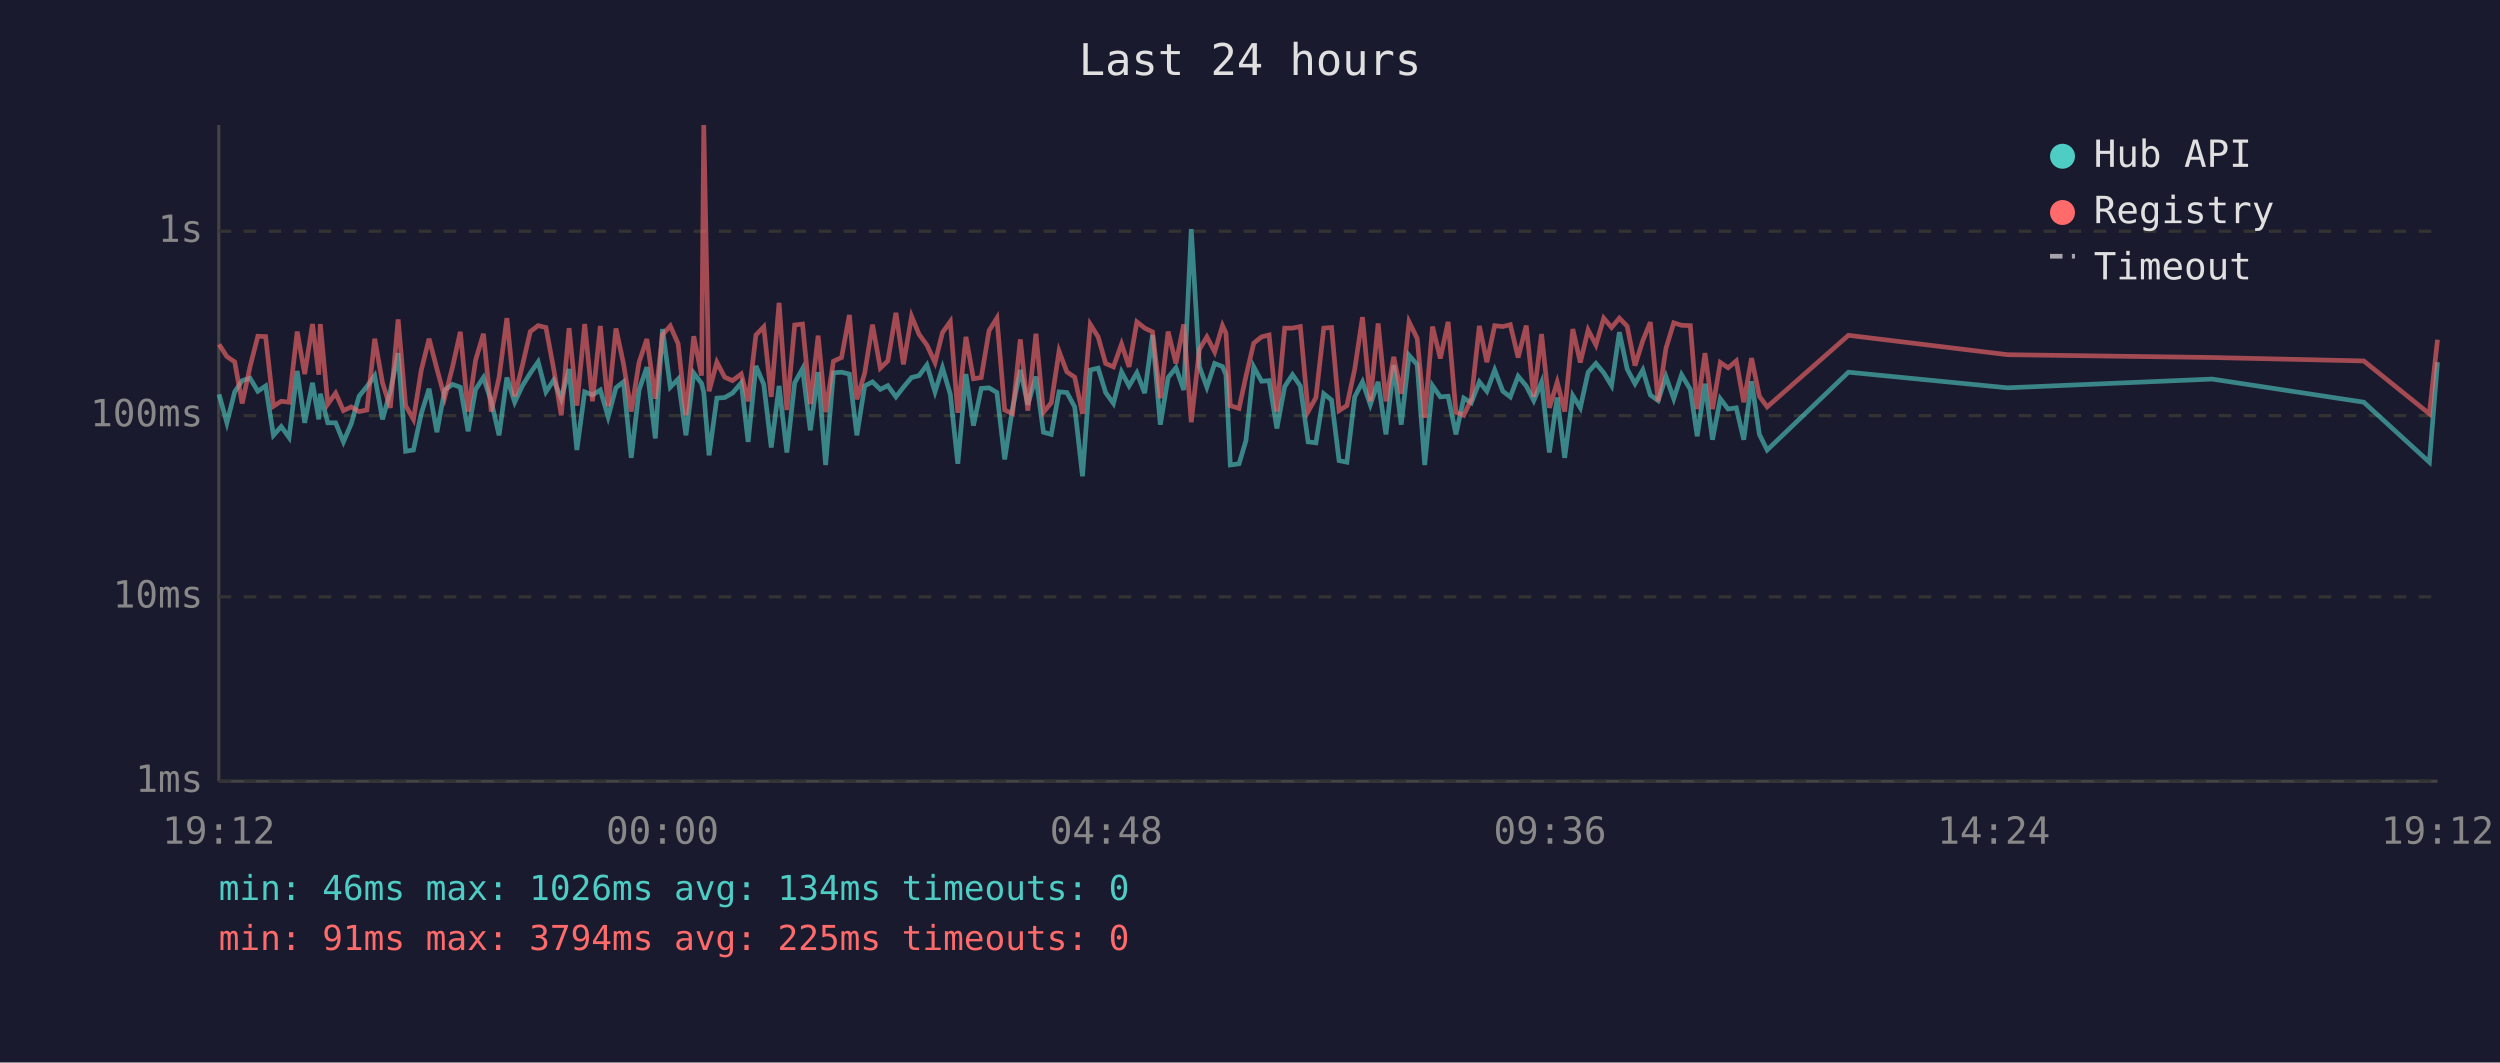
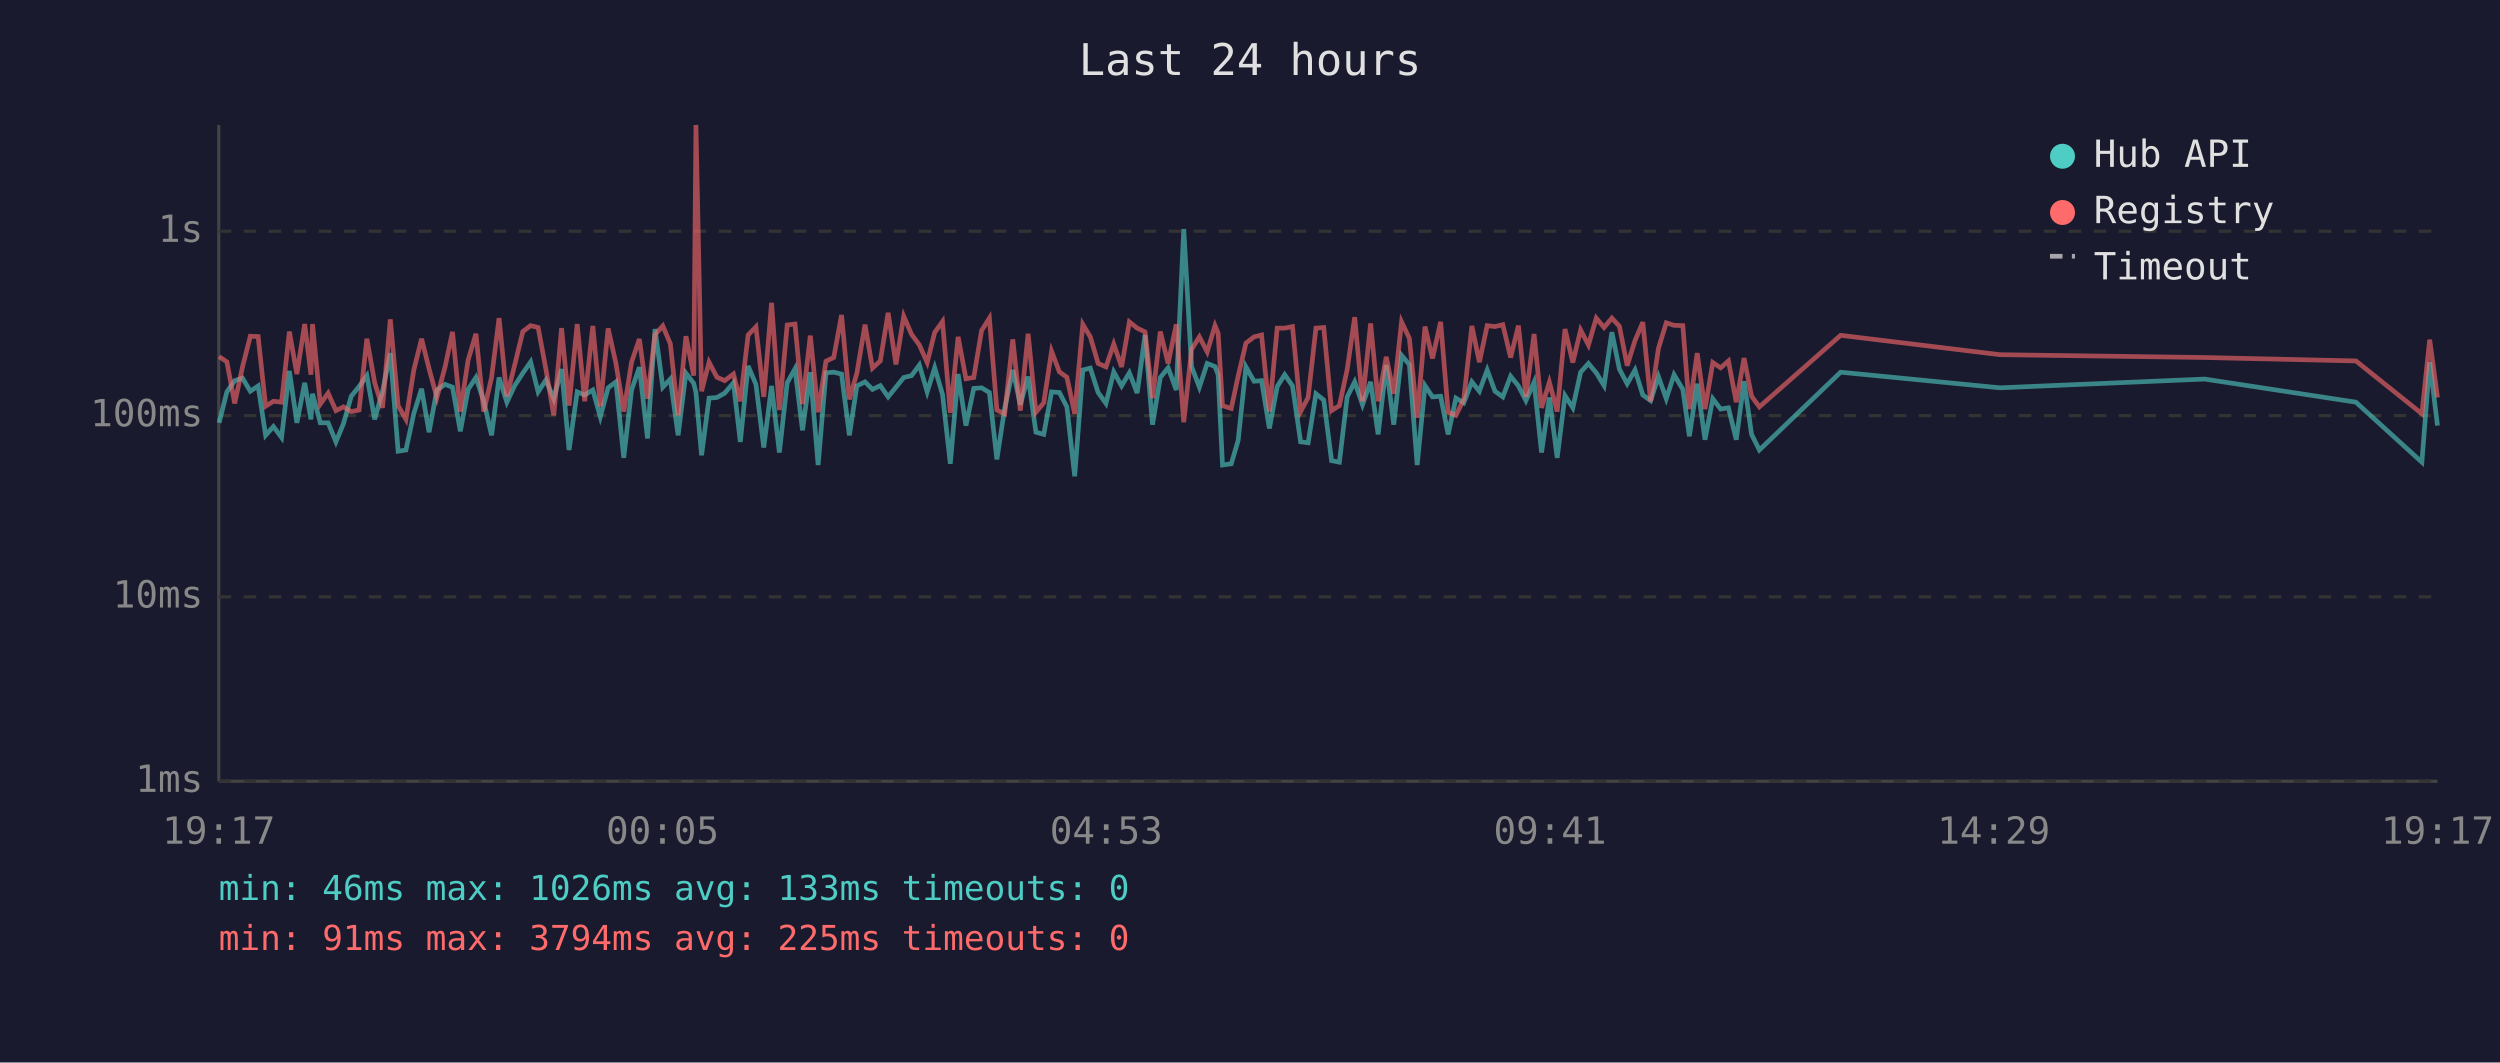
<svg xmlns="http://www.w3.org/2000/svg" viewBox="0 0 800 340" font-family="monospace" font-size="12">
  <rect width="800" height="340" fill="#1a1a2e" />
  <text x="400" y="24" fill="#e0e0e0" font-size="14" text-anchor="middle">Last 24 hours</text>
  <line x1="70" y1="40" x2="70" y2="250" stroke="#444" stroke-width="1" />
  <line x1="70" y1="250" x2="780" y2="250" stroke="#444" stroke-width="1" />
  <line x1="70" y1="250" x2="780" y2="250" stroke="#333" stroke-width="1" stroke-dasharray="4" />
  <text x="65" y="250" fill="#888" text-anchor="end" dominant-baseline="middle">1ms</text>
  <line x1="70" y1="191" x2="780" y2="191" stroke="#333" stroke-width="1" stroke-dasharray="4" />
  <text x="65" y="191" fill="#888" text-anchor="end" dominant-baseline="middle">10ms</text>
  <line x1="70" y1="133" x2="780" y2="133" stroke="#333" stroke-width="1" stroke-dasharray="4" />
  <text x="65" y="133" fill="#888" text-anchor="end" dominant-baseline="middle">100ms</text>
  <line x1="70" y1="74" x2="780" y2="74" stroke="#333" stroke-width="1" stroke-dasharray="4" />
  <text x="65" y="74" fill="#888" text-anchor="end" dominant-baseline="middle">1s</text>
-   <text x="70" y="270" fill="#888" text-anchor="middle">19:12</text>
-   <text x="212" y="270" fill="#888" text-anchor="middle">00:00</text>
-   <text x="354" y="270" fill="#888" text-anchor="middle">04:48</text>
-   <text x="496" y="270" fill="#888" text-anchor="middle">09:36</text>
-   <text x="638" y="270" fill="#888" text-anchor="middle">14:24</text>
-   <text x="780" y="270" fill="#888" text-anchor="middle">19:12</text>
-   <polyline points="70.1,126.2 72.6,135.3 75.1,125.4 77.5,121.8 80.0,121.0 82.5,125.2 85.0,123.5 87.5,139.3 90.0,136.5 92.5,140.0 95.1,118.7 97.5,135.3 100.0,122.5 102.0,134.2 102.5,126.0 104.9,135.3 107.4,135.3 109.9,141.4 112.4,135.6 114.9,126.8 117.4,123.7 119.9,120.2 122.4,134.2 124.9,125.2 127.4,113.0 129.8,144.4 132.3,144.0 134.8,132.4 137.3,124.4 139.8,138.3 142.3,124.8 144.8,123.0 147.3,123.9 149.8,138.0 152.2,124.6 154.7,120.8 157.2,128.4 159.7,139.3 162.2,120.8 164.7,128.7 167.2,123.4 169.7,119.4 172.2,115.8 174.7,125.4 177.2,121.6 179.6,127.6 182.1,118.1 184.6,144.0 187.1,125.4 189.6,126.4 192.1,124.8 194.6,133.4 197.1,124.1 199.5,122.2 202.0,146.5 204.5,124.8 207.0,117.5 209.7,140.3 212.0,105.3 214.5,123.9 217.0,121.3 219.5,139.3 222.0,119.4 224.5,122.7 225.2,125.6 226.9,145.7 229.4,127.4 231.9,127.2 234.4,125.8 237.2,122.5 239.4,141.4 241.9,117.1 244.4,123.0 246.8,143.2 249.3,123.5 251.8,144.8 254.3,122.5 256.8,118.0 259.3,137.7 261.8,119.1 264.2,148.8 266.7,119.3 269.3,119.1 271.8,119.7 274.2,139.3 276.7,123.5 279.2,122.2 281.7,124.6 284.1,123.4 286.7,127.0 289.1,123.9 291.7,120.8 294.1,120.2 296.6,116.8 299.2,125.4 301.6,117.7 304.1,126.2 306.5,148.4 309.1,119.7 311.5,136.2 314.0,124.3 316.5,124.1 319.0,125.6 321.5,147.0 324.0,130.7 326.5,118.4 328.9,129.5 331.5,120.5 333.9,138.3 336.4,139.0 338.9,125.4 341.4,125.6 343.9,130.2 346.4,152.4 348.9,118.4 351.4,117.8 353.8,125.6 356.3,129.1 358.9,119.0 361.3,123.5 363.8,119.3 366.3,125.8 368.8,107.2 371.3,135.9 373.8,120.8 376.3,117.7 378.8,124.8 381.2,73.3 383.8,117.3 386.2,123.9 388.7,116.3 391.2,117.3 392.3,119.9 393.7,148.8 396.5,148.4 398.7,141.0 401.2,117.4 403.7,122.0 406.1,121.8 408.6,137.1 411.1,123.7 413.6,119.9 416.1,123.5 418.6,141.4 421.1,141.7 423.6,126.0 426.1,128.0 428.5,147.4 431.0,147.9 433.5,127.0 436.0,122.2 438.5,129.5 441.0,122.2 443.5,139.0 446.0,116.8 448.4,135.9 450.9,113.7 453.5,116.7 455.9,148.8 458.4,123.4 460.9,127.0 463.4,126.8 465.9,139.0 468.4,127.4 470.8,128.9 473.4,122.2 475.8,125.2 478.3,118.4 480.9,125.2 483.3,127.0 485.8,120.4 488.4,123.5 490.8,128.2 493.3,122.3 495.8,144.8 498.3,127.2 500.7,146.5 503.3,126.6 505.7,130.5 508.2,119.1 510.7,116.3 513.2,119.3 515.7,123.4 518.2,106.3 520.7,118.1 523.2,122.8 525.7,118.4 528.1,126.4 530.6,128.2 533.1,120.5 535.6,127.6 538.1,119.9 540.9,124.6 543.1,139.6 545.6,122.8 548.0,140.7 550.5,127.6 553.0,130.9 555.6,130.5 558.0,140.7 560.5,122.0 563.0,139.0 565.5,144.0 591.5,119.1 642.4,124.1 707.9,121.3 756.4,128.7 777.4,147.9 780.0,115.9" fill="none" stroke="#4ecdc4" stroke-width="1.5" opacity="0.6" />
-   <polyline points="70.1,110.2 72.6,114.1 75.1,115.8 77.5,129.1 80.0,117.4 82.5,107.6 85.0,107.7 87.5,130.0 90.0,128.4 92.5,128.7 95.1,106.1 97.5,119.7 100.0,103.7 102.0,119.9 102.5,103.7 104.9,129.3 107.4,125.8 109.9,131.4 112.4,130.2 114.9,131.7 117.4,131.2 119.9,108.4 122.4,122.5 124.9,130.5 127.4,102.2 129.8,129.8 132.3,134.2 134.8,118.5 137.3,108.4 139.8,118.0 142.3,127.2 144.8,117.5 147.3,106.2 149.8,131.7 152.2,115.2 154.7,106.8 157.2,131.7 159.7,120.8 162.2,101.8 164.7,126.8 167.2,116.8 169.7,106.1 172.2,104.2 174.7,104.8 177.2,118.2 179.6,132.9 182.1,105.0 184.6,129.8 187.1,103.7 189.6,128.4 192.1,104.3 194.6,130.0 197.1,105.1 199.5,116.3 202.0,131.7 204.5,115.9 207.0,108.5 209.7,127.6 212.0,107.1 214.5,104.3 217.0,110.0 219.5,132.9 222.0,107.6 224.5,120.2 225.2,40.0 226.9,125.2 229.4,115.9 231.9,120.7 234.4,121.8 237.2,119.7 239.4,128.4 241.9,107.2 244.4,104.6 246.8,127.0 249.3,96.9 251.8,131.2 254.3,104.0 256.8,103.7 259.3,129.3 261.8,107.4 264.2,131.9 266.7,115.6 269.3,114.4 271.8,100.8 274.2,127.8 276.7,119.4 279.2,103.9 281.7,117.8 284.1,115.5 286.7,100.1 289.1,116.6 291.7,101.2 294.1,107.0 296.6,110.4 299.2,116.0 301.6,106.4 304.1,102.9 306.5,132.1 309.1,107.8 311.5,121.2 314.0,120.8 316.5,105.8 319.0,101.8 321.5,131.2 324.0,132.4 326.5,108.6 328.9,131.4 331.5,106.8 333.9,131.9 336.4,128.9 338.9,112.4 341.4,119.0 343.9,120.7 346.4,132.4 348.9,103.8 351.4,107.8 353.8,116.3 356.3,117.4 358.9,110.1 361.3,117.4 363.8,103.0 366.3,105.0 368.8,106.2 371.3,127.4 373.8,106.1 376.3,116.3 378.8,103.8 381.2,135.1 383.8,111.8 386.2,107.8 388.7,112.6 391.2,104.2 392.3,106.6 393.7,129.8 396.5,130.7 398.7,120.4 401.2,109.8 403.7,107.8 406.1,107.2 408.6,131.7 411.1,105.0 413.6,105.0 416.1,104.5 418.6,131.7 421.1,127.2 423.6,105.0 426.1,104.8 428.5,131.4 431.0,129.8 433.5,118.2 436.0,101.5 438.5,128.4 441.0,103.5 443.5,128.4 446.0,114.2 448.4,126.0 450.9,103.0 453.5,108.3 455.9,133.7 458.4,104.5 460.9,114.7 463.4,103.0 465.9,131.9 468.4,132.9 470.8,127.8 473.4,104.3 475.8,115.9 478.3,104.2 480.9,104.5 483.3,103.9 485.8,114.4 488.4,104.2 490.8,127.0 493.3,106.9 495.8,130.5 498.3,122.3 500.7,131.7 503.3,105.3 505.7,116.0 508.2,105.6 510.7,110.4 513.2,101.8 515.7,104.8 518.2,101.8 520.7,104.4 523.2,117.0 525.7,109.0 528.1,103.1 530.6,128.4 533.1,111.5 535.6,103.3 538.1,104.1 540.9,104.2 543.1,130.9 545.6,113.0 548.0,130.9 550.5,116.0 553.0,117.7 555.6,115.5 558.0,128.7 560.5,114.6 563.0,126.8 565.5,130.2 591.5,107.3 642.4,113.5 707.9,114.4 756.4,115.5 777.4,132.4 780.0,108.7" fill="none" stroke="#ff6b6b" stroke-width="1.5" opacity="0.6" />
+   <text x="70" y="270" fill="#888" text-anchor="middle">19:17</text>
+   <text x="212" y="270" fill="#888" text-anchor="middle">00:05</text>
+   <text x="354" y="270" fill="#888" text-anchor="middle">04:53</text>
+   <text x="496" y="270" fill="#888" text-anchor="middle">09:41</text>
+   <text x="638" y="270" fill="#888" text-anchor="middle">14:29</text>
+   <text x="780" y="270" fill="#888" text-anchor="middle">19:17</text>
+   <polyline points="70.1,135.3 72.6,125.4 75.1,121.8 77.6,121.0 80.1,125.2 82.6,123.5 85.0,139.3 87.5,136.5 90.1,140.0 92.6,118.7 95.0,135.3 97.5,122.5 99.5,134.2 100.0,126.0 102.5,135.3 105.0,135.3 107.5,141.4 109.9,135.6 112.4,126.8 114.9,123.7 117.4,120.2 119.9,134.2 122.4,125.2 124.9,113.0 127.4,144.4 129.9,144.0 132.4,132.4 134.9,124.4 137.3,138.3 139.8,124.8 142.4,123.0 144.8,123.9 147.3,138.0 149.8,124.6 152.3,120.8 154.8,128.4 157.3,139.3 159.7,120.8 162.2,128.7 164.7,123.4 167.3,119.4 169.8,115.8 172.2,125.4 174.7,121.6 177.2,127.6 179.7,118.1 182.1,144.0 184.7,125.4 187.1,126.4 189.7,124.8 192.1,133.4 194.6,124.1 197.1,122.2 199.6,146.5 202.1,124.8 204.6,117.5 207.2,140.3 209.6,105.3 212.1,123.9 214.5,121.3 217.0,139.3 219.5,119.4 222.0,122.7 222.7,125.6 224.5,145.7 226.9,127.4 229.4,127.2 231.9,125.8 234.7,122.5 236.9,141.4 239.4,117.1 241.9,123.0 244.4,143.2 246.9,123.5 249.4,144.8 251.9,122.5 254.4,118.0 256.8,137.7 259.3,119.1 261.8,148.8 264.3,119.3 266.8,119.1 269.3,119.7 271.8,139.3 274.2,123.5 276.8,122.2 279.2,124.6 281.7,123.4 284.2,127.0 286.7,123.9 289.2,120.8 291.7,120.2 294.2,116.8 296.7,125.4 299.1,117.7 301.6,126.2 304.1,148.4 306.6,119.7 309.1,136.2 311.6,124.3 314.1,124.1 316.6,125.6 319.0,147.0 321.5,130.7 324.1,118.4 326.5,129.5 329.0,120.5 331.5,138.3 334.0,139.0 336.5,125.4 339.0,125.6 341.4,130.2 343.9,152.4 346.5,118.4 348.9,117.8 351.4,125.6 353.9,129.1 356.4,119.0 358.9,123.5 361.4,119.3 363.9,125.8 366.4,107.2 368.8,135.9 371.3,120.8 373.8,117.7 376.4,124.8 378.8,73.3 381.3,117.3 383.8,123.9 386.3,116.3 388.8,117.3 389.8,119.9 391.2,148.8 394.0,148.4 396.2,141.0 398.7,117.4 401.3,122.0 403.7,121.8 406.2,137.1 408.7,123.7 411.1,119.9 413.6,123.5 416.2,141.4 418.6,141.7 421.1,126.0 423.6,128.0 426.1,147.4 428.6,147.9 431.1,127.0 433.5,122.2 436.0,129.5 438.6,122.2 441.0,139.0 443.6,116.8 446.0,135.9 448.5,113.7 451.0,116.7 453.5,148.8 456.0,123.4 458.4,127.0 461.0,126.8 463.4,139.0 465.9,127.4 468.4,128.9 471.0,122.2 473.4,125.2 475.9,118.4 478.4,125.2 480.9,127.0 483.4,120.4 485.9,123.5 488.3,128.2 490.9,122.3 493.3,144.8 495.8,127.2 498.3,146.5 500.8,126.6 503.3,130.5 505.8,119.1 508.3,116.3 510.8,119.3 513.3,123.4 515.8,106.3 518.2,118.1 520.7,122.8 523.2,118.4 525.7,126.4 528.2,128.2 530.7,120.5 533.2,127.6 535.7,119.9 538.5,124.6 540.6,139.6 543.1,122.8 545.6,140.7 548.1,127.6 550.6,130.9 553.1,130.5 555.6,140.7 558.1,122.0 560.5,139.0 563.0,144.0 589.0,119.1 640.0,124.1 705.5,121.3 753.9,128.7 775.0,147.9 777.5,115.9 780.0,136.2" fill="none" stroke="#4ecdc4" stroke-width="1.5" opacity="0.6" />
+   <polyline points="70.1,114.1 72.6,115.8 75.1,129.1 77.6,117.4 80.1,107.6 82.6,107.7 85.0,130.0 87.5,128.4 90.1,128.7 92.6,106.1 95.0,119.7 97.5,103.7 99.5,119.9 100.0,103.7 102.5,129.3 105.0,125.8 107.5,131.4 109.9,130.2 112.4,131.7 114.9,131.2 117.4,108.4 119.9,122.5 122.4,130.5 124.9,102.2 127.4,129.8 129.9,134.2 132.4,118.5 134.9,108.4 137.3,118.0 139.8,127.2 142.4,117.5 144.8,106.2 147.3,131.7 149.8,115.2 152.3,106.8 154.8,131.7 157.3,120.8 159.7,101.8 162.2,126.8 164.7,116.8 167.3,106.1 169.8,104.2 172.2,104.8 174.7,118.2 177.2,132.9 179.7,105.0 182.1,129.8 184.7,103.7 187.1,128.4 189.7,104.3 192.1,130.0 194.6,105.1 197.1,116.3 199.6,131.7 202.1,115.9 204.6,108.5 207.2,127.6 209.6,107.1 212.1,104.3 214.5,110.0 217.0,132.9 219.5,107.6 222.0,120.2 222.7,40.0 224.5,125.2 226.9,115.9 229.4,120.7 231.9,121.8 234.7,119.7 236.9,128.4 239.4,107.2 241.9,104.6 244.4,127.0 246.9,96.9 249.4,131.2 251.9,104.0 254.4,103.7 256.8,129.3 259.3,107.4 261.8,131.9 264.3,115.6 266.8,114.4 269.3,100.8 271.8,127.8 274.2,119.4 276.8,103.9 279.2,117.8 281.7,115.5 284.2,100.1 286.7,116.6 289.2,101.2 291.7,107.0 294.2,110.4 296.7,116.0 299.1,106.4 301.6,102.9 304.1,132.1 306.6,107.8 309.1,121.2 311.6,120.8 314.1,105.8 316.6,101.8 319.0,131.2 321.5,132.4 324.1,108.6 326.5,131.4 329.0,106.8 331.5,131.9 334.0,128.9 336.5,112.4 339.0,119.0 341.4,120.7 343.9,132.4 346.5,103.8 348.9,107.8 351.4,116.3 353.9,117.4 356.4,110.1 358.9,117.4 361.4,103.0 363.9,105.0 366.4,106.2 368.8,127.4 371.3,106.1 373.8,116.3 376.4,103.8 378.8,135.1 381.3,111.8 383.8,107.8 386.3,112.6 388.8,104.2 389.8,106.6 391.2,129.8 394.0,130.7 396.2,120.4 398.7,109.8 401.3,107.8 403.7,107.2 406.2,131.7 408.7,105.0 411.1,105.0 413.6,104.5 416.2,131.7 418.6,127.2 421.1,105.0 423.6,104.8 426.1,131.4 428.6,129.8 431.1,118.2 433.5,101.5 436.0,128.4 438.6,103.5 441.0,128.4 443.6,114.2 446.0,126.0 448.5,103.0 451.0,108.3 453.5,133.7 456.0,104.5 458.4,114.7 461.0,103.0 463.4,131.9 465.9,132.9 468.4,127.8 471.0,104.3 473.4,115.9 475.9,104.2 478.4,104.5 480.9,103.9 483.4,114.4 485.9,104.2 488.3,127.0 490.9,106.9 493.3,130.5 495.8,122.3 498.3,131.7 500.8,105.3 503.3,116.0 505.8,105.6 508.3,110.4 510.8,101.8 513.3,104.8 515.8,101.8 518.2,104.4 520.7,117.0 523.2,109.0 525.7,103.1 528.2,128.4 530.7,111.5 533.2,103.3 535.7,104.1 538.5,104.2 540.6,130.9 543.1,113.0 545.6,130.9 548.1,116.0 550.6,117.7 553.1,115.5 555.6,128.7 558.1,114.6 560.5,126.8 563.0,130.2 589.0,107.3 640.0,113.5 705.5,114.4 753.9,115.5 775.0,132.4 777.5,108.7 780.0,127.2" fill="none" stroke="#ff6b6b" stroke-width="1.5" opacity="0.6" />
  <circle cx="660" cy="50" r="4" fill="#4ecdc4" />
  <text x="670" y="50" fill="#e0e0e0" dominant-baseline="middle">Hub API</text>
  <circle cx="660" cy="68" r="4" fill="#ff6b6b" />
  <text x="670" y="68" fill="#e0e0e0" dominant-baseline="middle">Registry</text>
  <line x1="656" y1="82" x2="664" y2="82" stroke="#e0e0e0" stroke-width="1.5" stroke-dasharray="4,3" opacity="0.7" />
  <text x="670" y="86" fill="#e0e0e0" dominant-baseline="middle">Timeout</text>
-   <text x="70" y="288" fill="#4ecdc4" font-size="11">min: 46ms  max: 1026ms  avg: 134ms  timeouts: 0</text>
+   <text x="70" y="288" fill="#4ecdc4" font-size="11">min: 46ms  max: 1026ms  avg: 133ms  timeouts: 0</text>
  <text x="70" y="304" fill="#ff6b6b" font-size="11">min: 91ms  max: 3794ms  avg: 225ms  timeouts: 0</text>
</svg>
